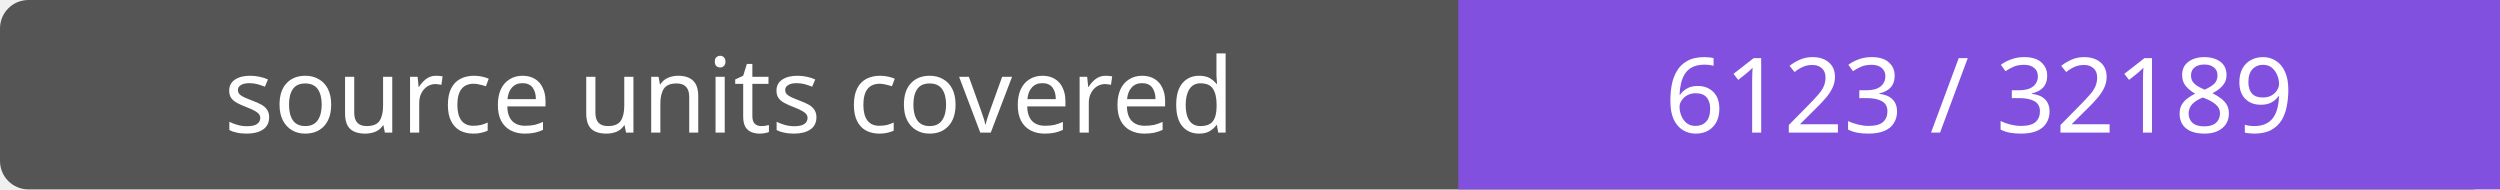
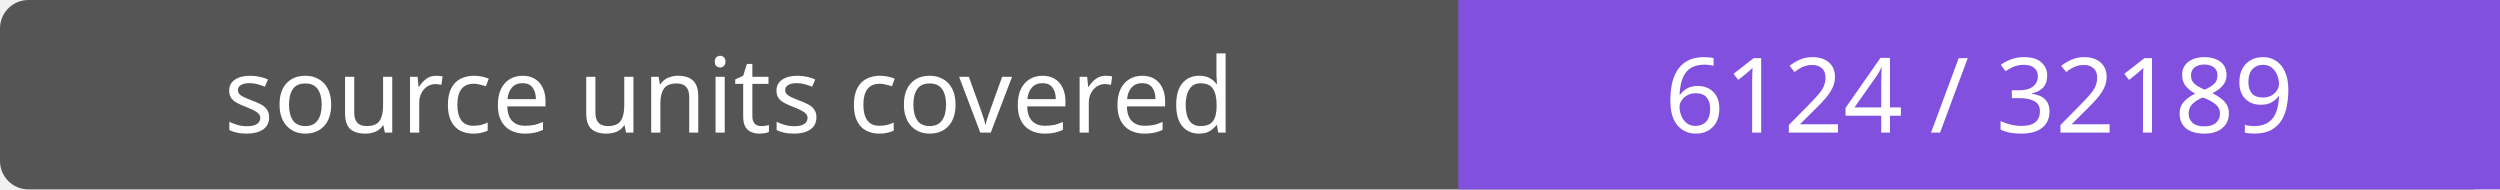
- <svg xmlns="http://www.w3.org/2000/svg" width="264" height="20" role="img" aria-label="source units covered: 6123 / 32189">
+ <svg xmlns="http://www.w3.org/2000/svg" width="264" height="20" role="img" aria-label="source units covered: 6124 / 32189">
  <rect width="264" height="20" rx="3" fill="#555" />
  <path fill="#8250df" d="M154 0h110v20H154z" />
  <g fill="#fff" text-anchor="middle" font-family="Verdana,sans-serif" font-size="11">
    <text x="77.0" y="14">source units covered</text>
-     <text x="209.0" y="14">6123 / 32189</text>
+     <text x="209.0" y="14">6124 / 32189</text>
  </g>
</svg>
